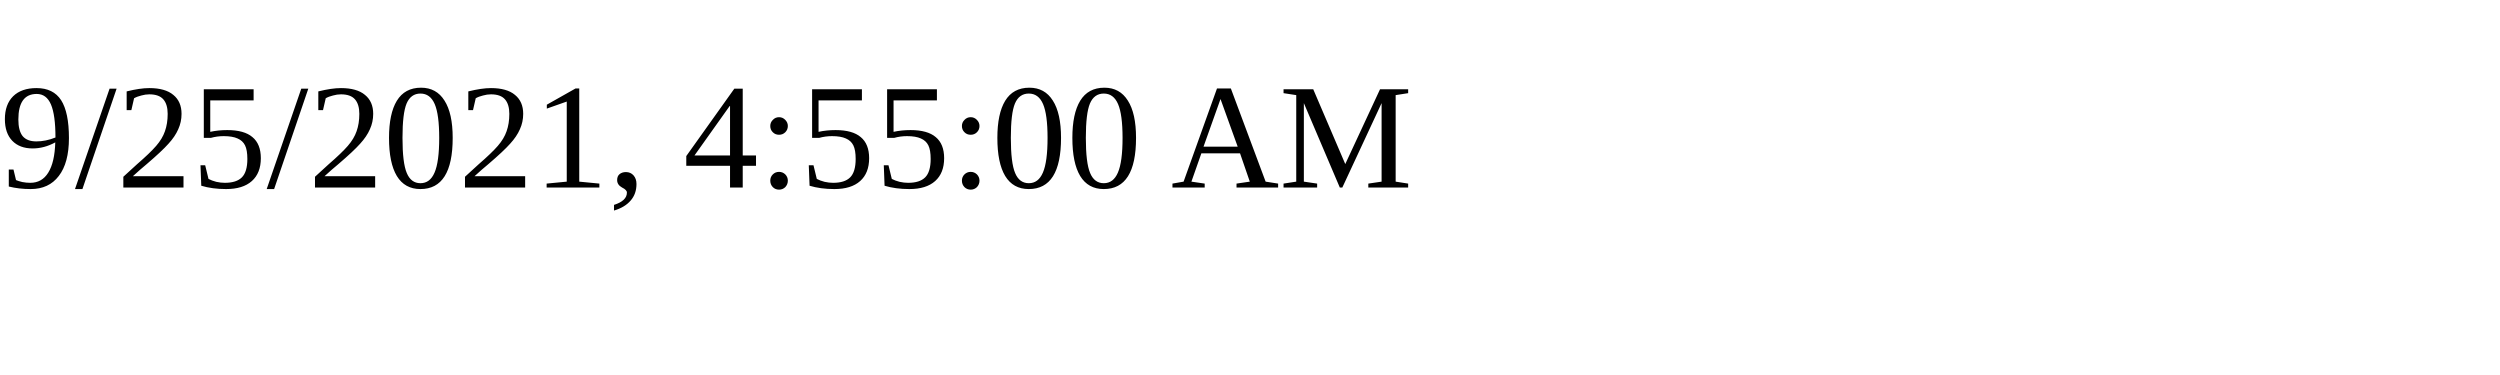
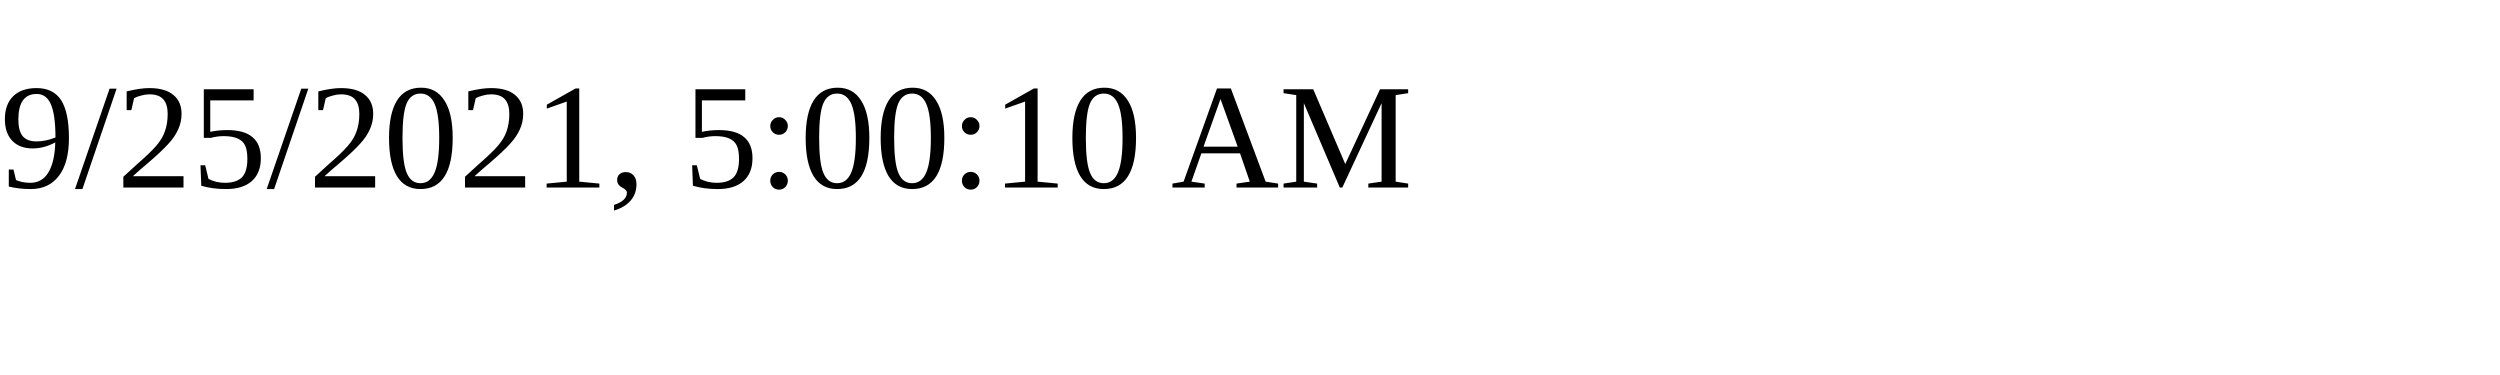
<svg xmlns="http://www.w3.org/2000/svg" height="30" width="200">
-   <text x="0" y="15">9/25/2021, 4:55:00 AM</text>
+   <text x="0" y="15">9/25/2021, 5:00:10 AM</text>
</svg>
